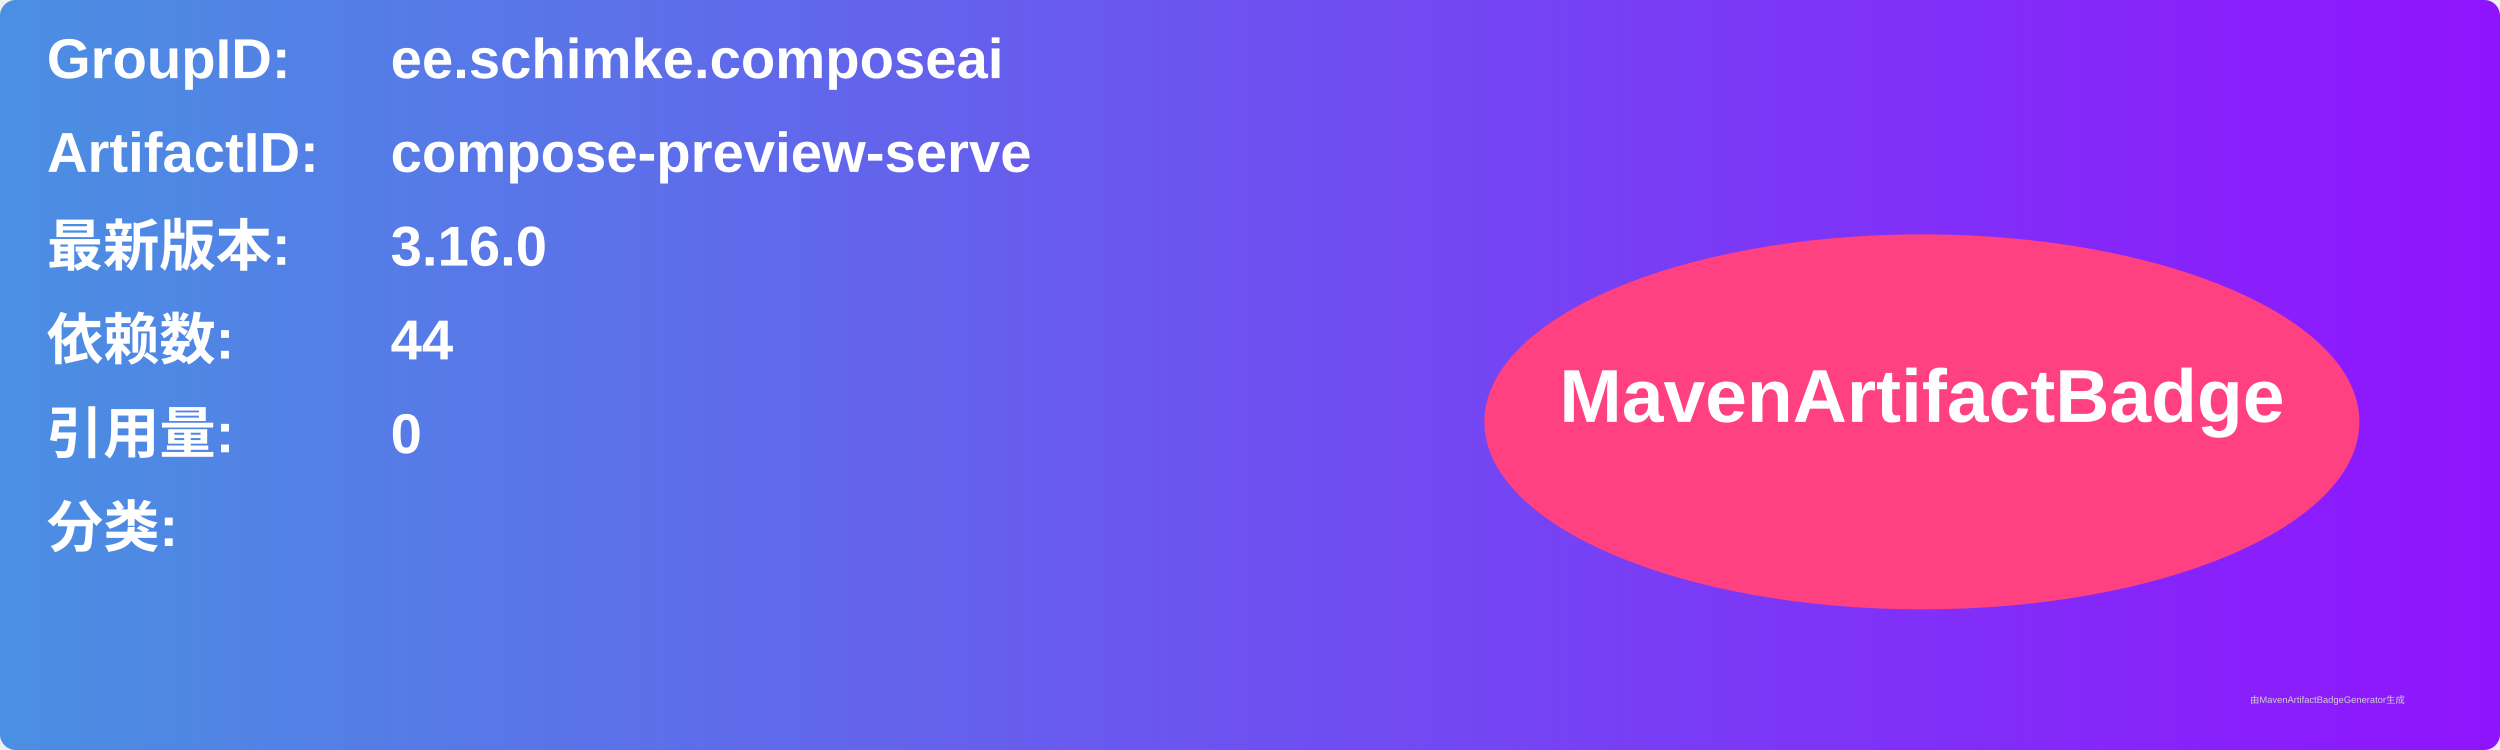
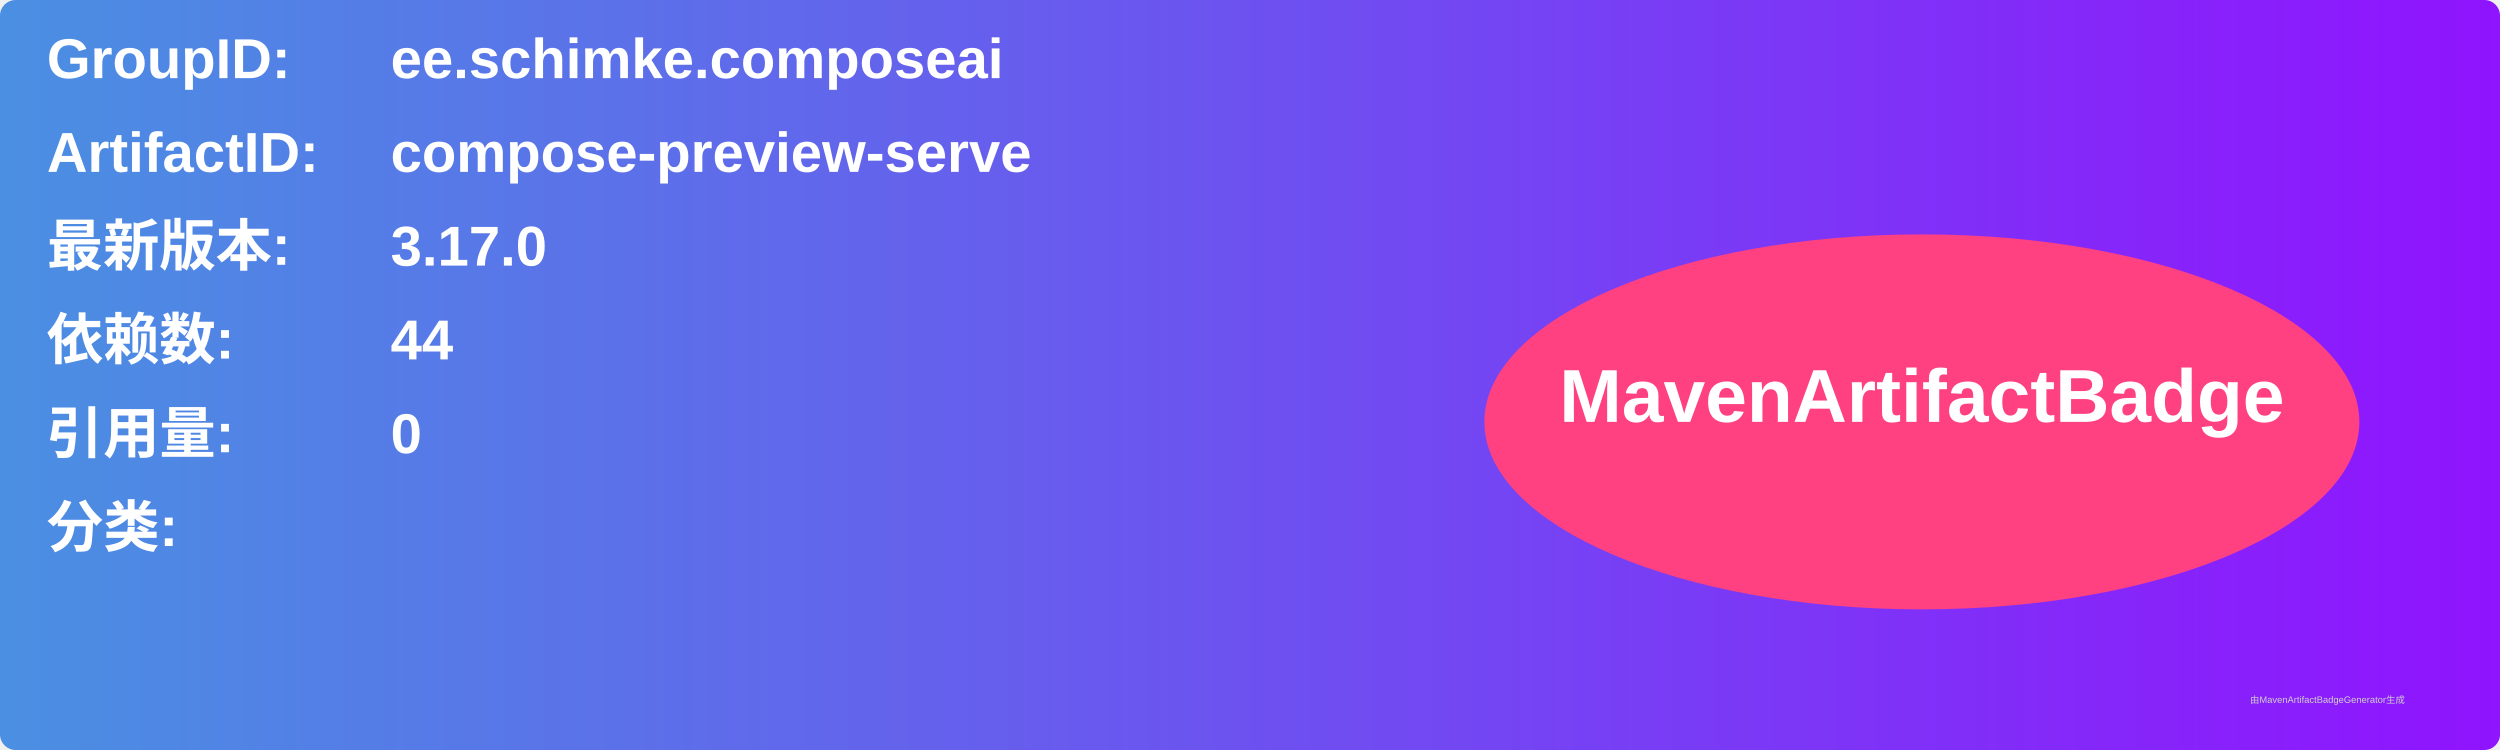
<svg xmlns="http://www.w3.org/2000/svg" width="800" height="240" viewBox="0 0 800 240">
  <linearGradient id="grad" x1="0%" y1="0%" x2="100%" y2="0%">
    <stop offset="0%" stop-color="#4a90e2" />
    <stop offset="100%" stop-color="#9013fe" />
  </linearGradient>
  <rect width="100%" height="100%" rx="5" ry="5" fill="url(#grad)" />
  <g transform="translate(15, 15)">
    <text x="0" y="10" font-family="Arial" font-size="18" fill="white" font-weight="bold" width="260">GroupID:</text>
    <text x="110" y="10" font-family="Arial" font-size="18" fill="white" font-weight="bold" width="460">ee.schimke.composeai</text>
    <text x="0" y="40" font-family="Arial" font-size="18" fill="white" font-weight="bold" width="260">ArtifactID:</text>
    <text x="110" y="40" font-family="Arial" font-size="18" fill="white" font-weight="bold" width="460">compose-preview-serve</text>
    <text x="0" y="70" font-family="Arial" font-size="18" fill="white" font-weight="bold">最新版本:</text>
    <text x="110" y="70" font-family="Arial" font-size="18" fill="white" font-weight="bold">
-       <tspan font-weight="bold">3.16.0</tspan>
+       <tspan font-weight="bold">3.17.0</tspan>
    </text>
    <text x="0" y="100" font-family="Arial" font-size="18" fill="white" font-weight="bold">依赖数: </text>
    <text x="110" y="100" font-family="Arial" font-size="18" fill="white">
      <tspan font-weight="bold">44</tspan>
    </text>
    <text x="0" y="130" font-family="Arial" font-size="18" fill="white" font-weight="bold">引用量: </text>
    <text x="110" y="130" font-family="Arial" font-size="18" fill="white">
      <tspan font-weight="bold">0</tspan>
    </text>
    <text x="0" y="160" font-family="Arial" font-size="18" fill="white" font-weight="bold">分类:</text>
    <text x="10" y="190" font-family="Arial" font-size="10" fill="white">
      <tspan font-weight="bold" />
    </text>
    <ellipse cx="600" cy="120" rx="140" ry="60" fill="#ff4081" />
    <text x="600" y="120" text-anchor="middle" font-family="Arial" font-size="24" fill="white" font-weight="bold">MavenArtifactBadge</text>
  </g>
  <text x="720" y="225" font-family="Arial" font-size="3" fill="#d0d0d0">由MavenArtifactBadgeGenerator生成</text>
</svg>
